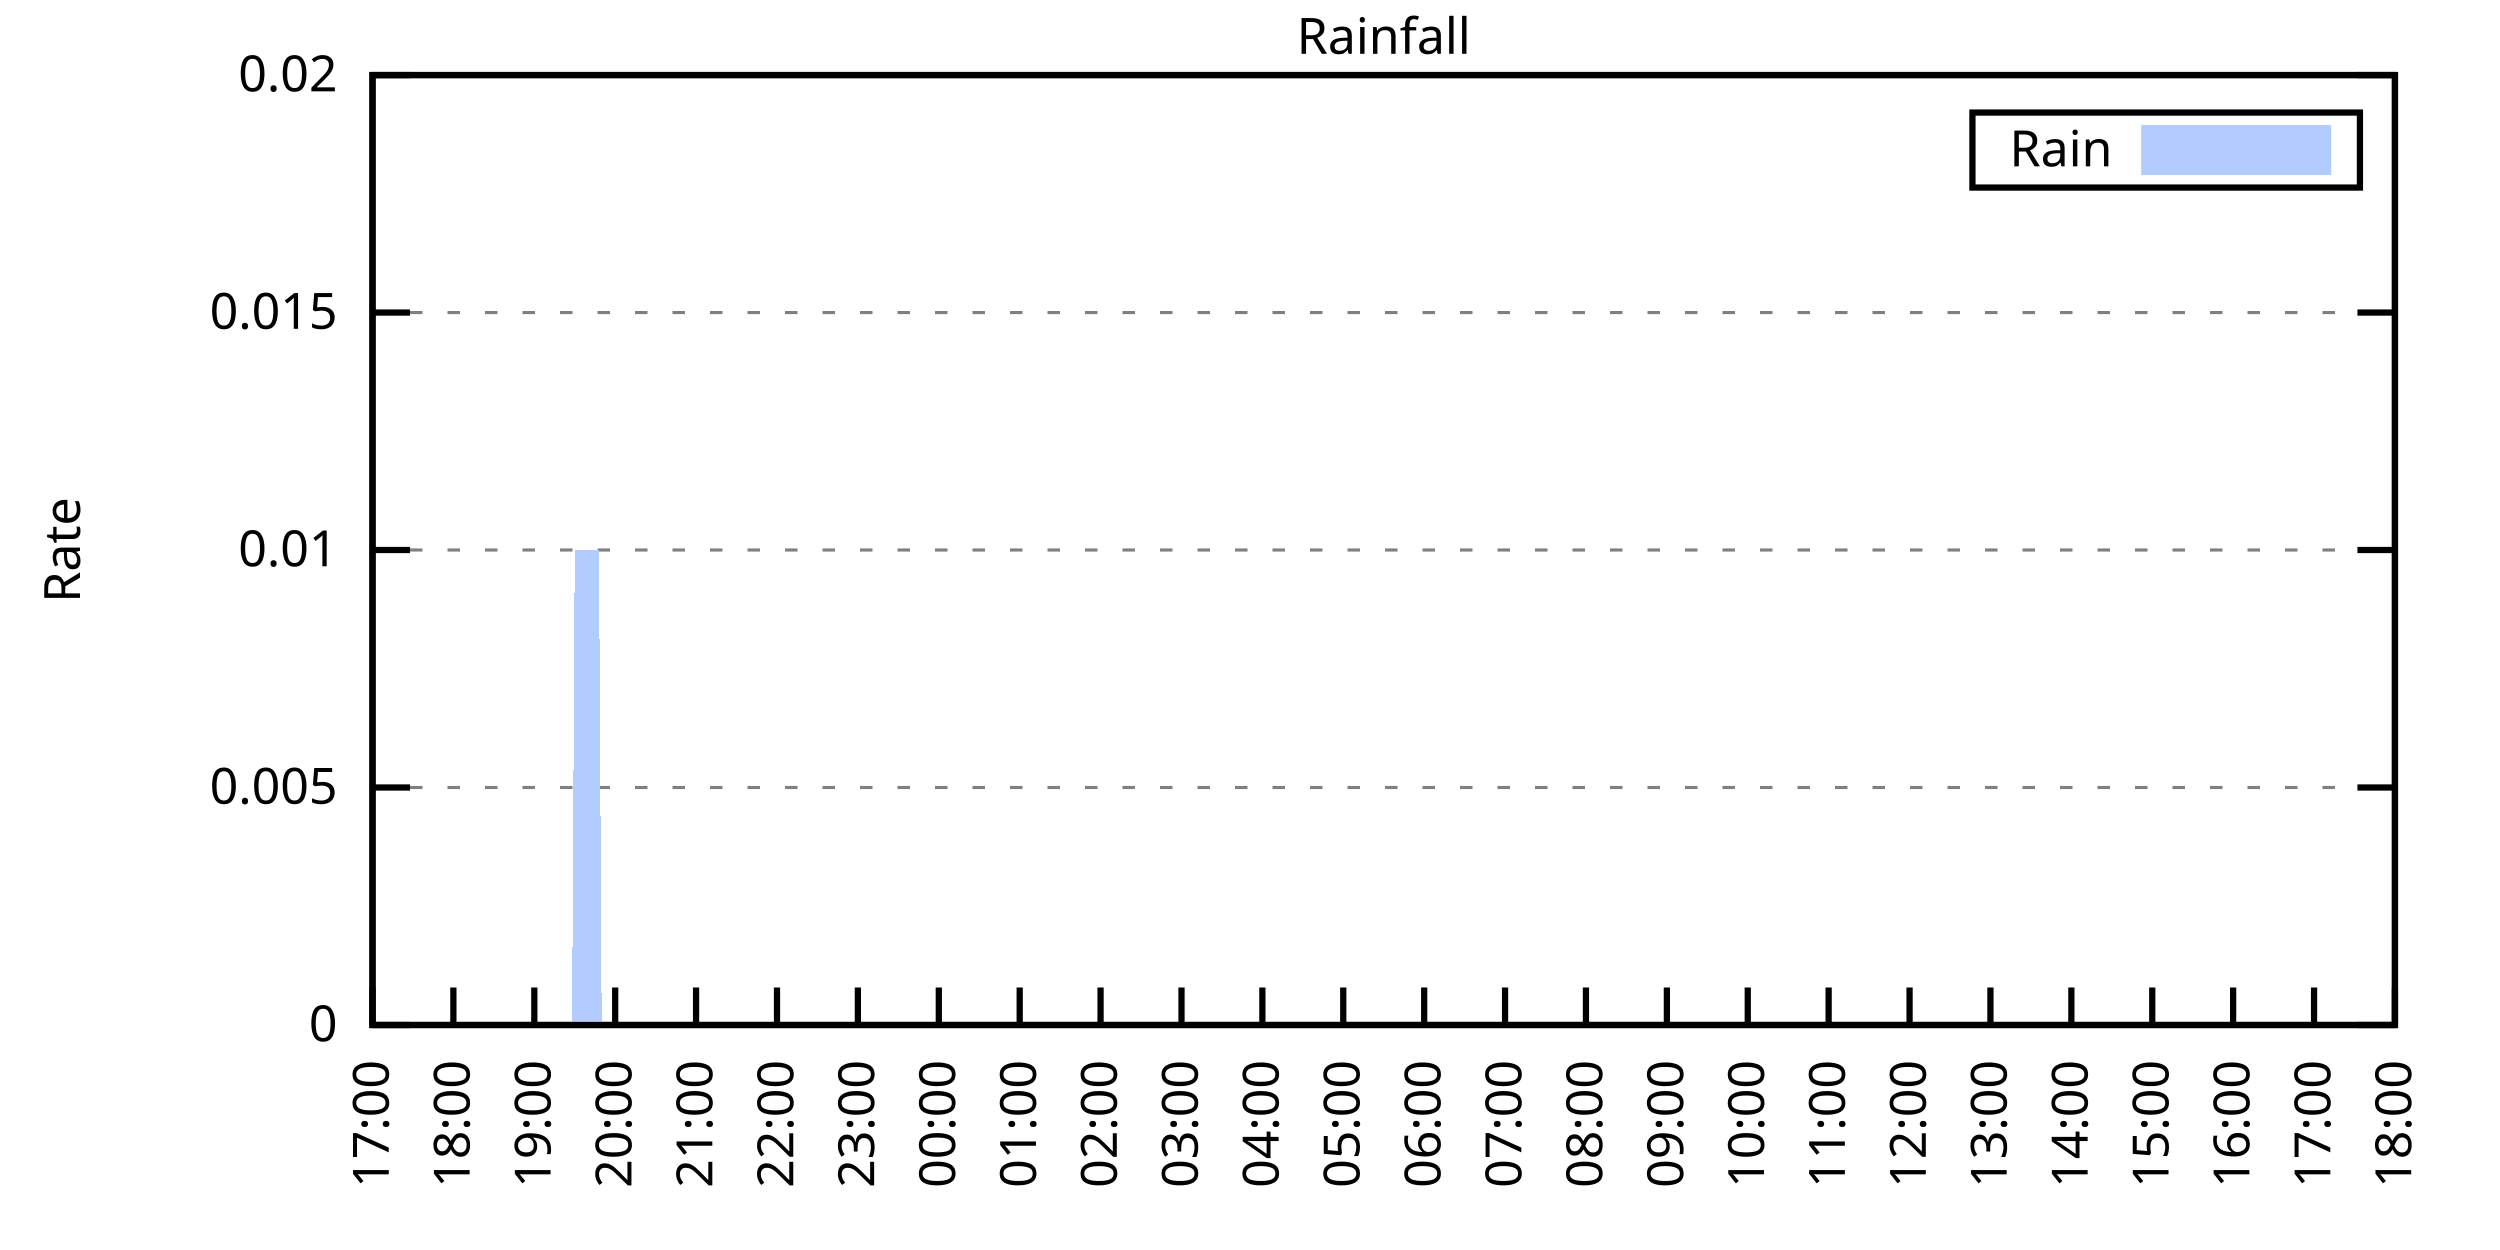
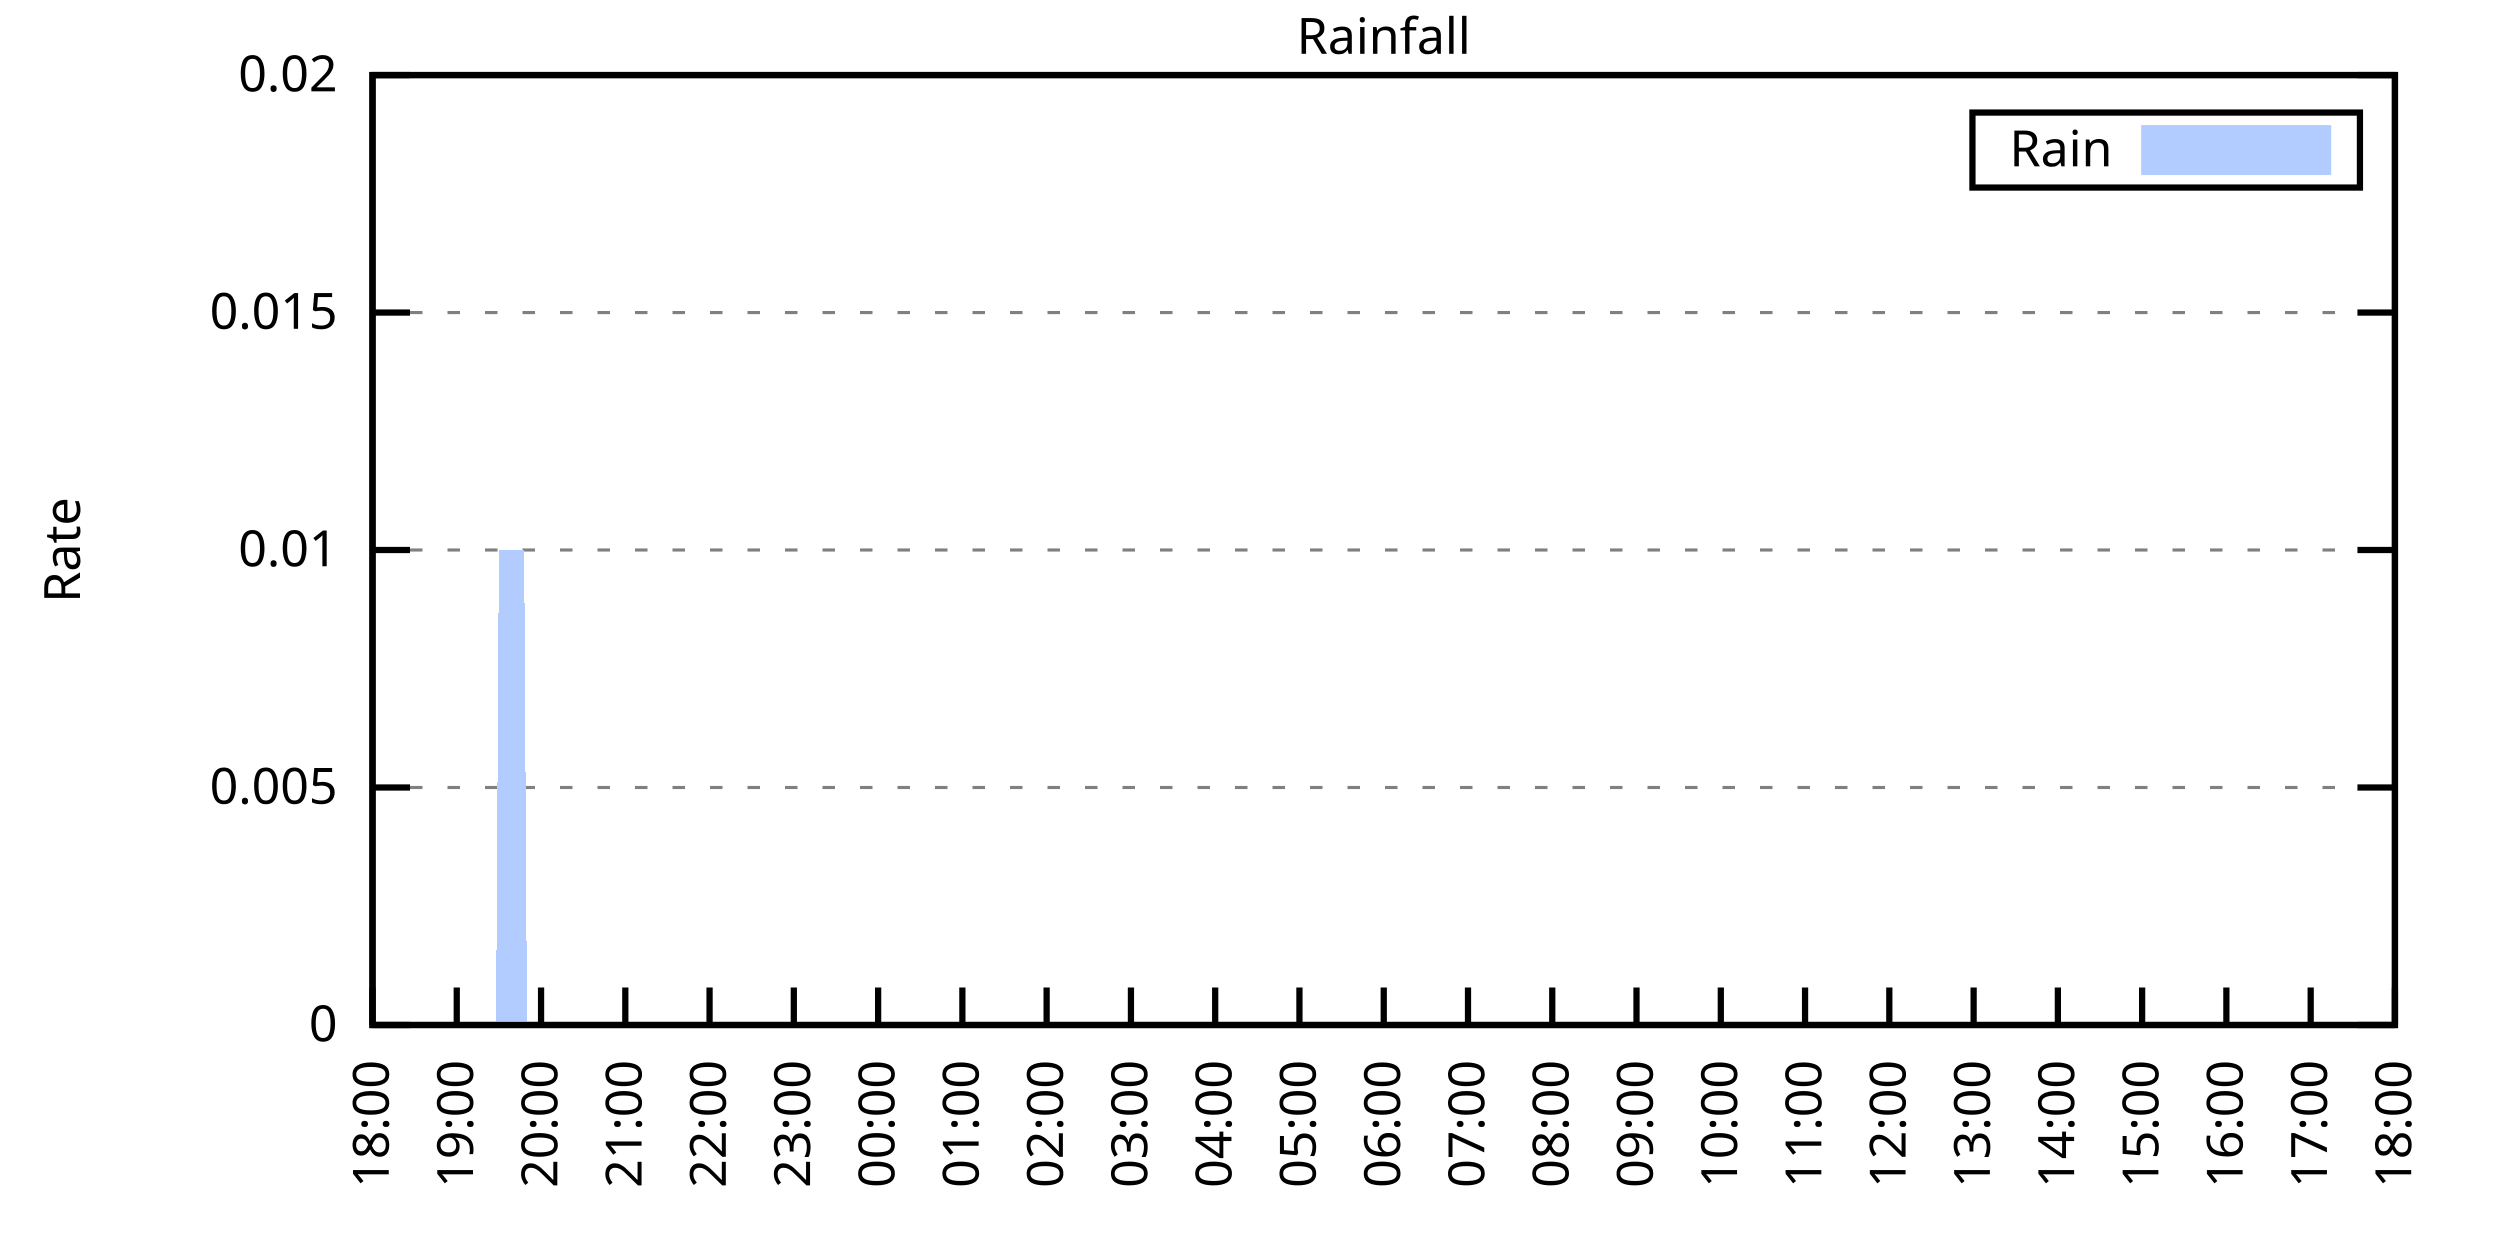
<svg xmlns="http://www.w3.org/2000/svg" xmlns:xlink="http://www.w3.org/1999/xlink" width="400" height="200" viewBox="0 0 400 200">
  <g id="gnuplot_canvas">
    <rect x="0" y="0" width="400" height="200" fill="none" />
    <defs>
      <circle id="gpDot" r="0.5" stroke-width="0.5" stroke="currentColor" />
      <path id="gpPt0" stroke-width="0.333" stroke="currentColor" d="M-1,0 h2 M0,-1 v2" />
      <path id="gpPt1" stroke-width="0.333" stroke="currentColor" d="M-1,-1 L1,1 M1,-1 L-1,1" />
      <path id="gpPt2" stroke-width="0.333" stroke="currentColor" d="M-1,0 L1,0 M0,-1 L0,1 M-1,-1 L1,1 M-1,1 L1,-1" />
      <rect id="gpPt3" stroke-width="0.333" stroke="currentColor" x="-1" y="-1" width="2" height="2" />
      <rect id="gpPt4" stroke-width="0.333" stroke="currentColor" fill="currentColor" x="-1" y="-1" width="2" height="2" />
      <circle id="gpPt5" stroke-width="0.333" stroke="currentColor" cx="0" cy="0" r="1" />
      <use xlink:href="#gpPt5" id="gpPt6" fill="currentColor" stroke="none" />
      <path id="gpPt7" stroke-width="0.333" stroke="currentColor" d="M0,-1.33 L-1.33,0.67 L1.33,0.67 z" />
      <use xlink:href="#gpPt7" id="gpPt8" fill="currentColor" stroke="none" />
      <use xlink:href="#gpPt7" id="gpPt9" stroke="currentColor" transform="rotate(180)" />
      <use xlink:href="#gpPt9" id="gpPt10" fill="currentColor" stroke="none" />
      <use xlink:href="#gpPt3" id="gpPt11" stroke="currentColor" transform="rotate(45)" />
      <use xlink:href="#gpPt11" id="gpPt12" fill="currentColor" stroke="none" />
      <path id="gpPt13" stroke-width="0.333" stroke="currentColor" d="M0,1.330 L1.265,0.411 L0.782,-1.067 L-0.782,-1.076 L-1.265,0.411 z" />
      <use xlink:href="#gpPt13" id="gpPt14" fill="currentColor" stroke="none" />
      <filter id="textbox" filterUnits="objectBoundingBox" x="0" y="0" height="1" width="1">
        <feFlood flood-color="white" flood-opacity="1" result="bgnd" />
        <feComposite in="SourceGraphic" in2="bgnd" operator="atop" />
      </filter>
      <filter id="greybox" filterUnits="objectBoundingBox" x="0" y="0" height="1" width="1">
        <feFlood flood-color="lightgrey" flood-opacity="1" result="grey" />
        <feComposite in="SourceGraphic" in2="grey" operator="atop" />
      </filter>
    </defs>
    <g fill="none" color="white" stroke="currentColor" stroke-width="1.00" stroke-linecap="butt" stroke-linejoin="miter">
</g>
    <g fill="none" color="black" stroke="currentColor" stroke-width="1.00" stroke-linecap="butt" stroke-linejoin="miter">
      <g stroke="none" shape-rendering="crispEdges">
        <polygon fill="rgb(255, 255, 255)" points="59.60,164.00 383.18,164.00 383.18,12.02 59.60,12.02 " />
      </g>
    </g>
    <g fill="none" color="black" stroke="currentColor" stroke-width="1.00" stroke-linecap="butt" stroke-linejoin="miter">
</g>
    <g fill="none" color="black" stroke="black" stroke-width="0.50" stroke-linecap="butt" stroke-linejoin="miter">
</g>
    <g fill="none" color="gray" stroke="currentColor" stroke-width="0.50" stroke-linecap="butt" stroke-linejoin="miter">
      <path stroke="gray" stroke-dasharray="2,4" class="gridline" d="M59.60,164.00 L383.19,164.00  " />
    </g>
    <g fill="none" color="gray" stroke="gray" stroke-width="1.00" stroke-linecap="butt" stroke-linejoin="miter">
</g>
    <g fill="none" color="black" stroke="currentColor" stroke-width="1.00" stroke-linecap="butt" stroke-linejoin="miter">
      <path stroke="black" d="M59.60,164.00 L65.60,164.00 M383.19,164.00 L377.19,164.00  " />
      <g transform="translate(54.00,166.60)" stroke="none" fill="black" font-family="Sans" font-size="8.00" text-anchor="end">
        <text>
          <tspan font-family="Sans"> 0</tspan>
        </text>
      </g>
    </g>
    <g fill="none" color="black" stroke="currentColor" stroke-width="1.00" stroke-linecap="butt" stroke-linejoin="miter">
</g>
    <g fill="none" color="black" stroke="black" stroke-width="0.50" stroke-linecap="butt" stroke-linejoin="miter">
</g>
    <g fill="none" color="gray" stroke="currentColor" stroke-width="0.50" stroke-linecap="butt" stroke-linejoin="miter">
      <path stroke="gray" stroke-dasharray="2,4" class="gridline" d="M59.60,126.00 L383.19,126.00  " />
    </g>
    <g fill="none" color="gray" stroke="gray" stroke-width="1.00" stroke-linecap="butt" stroke-linejoin="miter">
</g>
    <g fill="none" color="black" stroke="currentColor" stroke-width="1.00" stroke-linecap="butt" stroke-linejoin="miter">
      <path stroke="black" d="M59.60,126.00 L65.60,126.00 M383.19,126.00 L377.19,126.00  " />
      <g transform="translate(54.00,128.60)" stroke="none" fill="black" font-family="Sans" font-size="8.00" text-anchor="end">
        <text>
          <tspan font-family="Sans"> 0.005</tspan>
        </text>
      </g>
    </g>
    <g fill="none" color="black" stroke="currentColor" stroke-width="1.00" stroke-linecap="butt" stroke-linejoin="miter">
</g>
    <g fill="none" color="black" stroke="black" stroke-width="0.50" stroke-linecap="butt" stroke-linejoin="miter">
</g>
    <g fill="none" color="gray" stroke="currentColor" stroke-width="0.50" stroke-linecap="butt" stroke-linejoin="miter">
      <path stroke="gray" stroke-dasharray="2,4" class="gridline" d="M59.60,88.00 L383.19,88.00  " />
    </g>
    <g fill="none" color="gray" stroke="gray" stroke-width="1.00" stroke-linecap="butt" stroke-linejoin="miter">
</g>
    <g fill="none" color="black" stroke="currentColor" stroke-width="1.00" stroke-linecap="butt" stroke-linejoin="miter">
      <path stroke="black" d="M59.60,88.00 L65.60,88.00 M383.19,88.00 L377.19,88.00  " />
      <g transform="translate(54.00,90.60)" stroke="none" fill="black" font-family="Sans" font-size="8.00" text-anchor="end">
        <text>
          <tspan font-family="Sans"> 0.01</tspan>
        </text>
      </g>
    </g>
    <g fill="none" color="black" stroke="currentColor" stroke-width="1.00" stroke-linecap="butt" stroke-linejoin="miter">
</g>
    <g fill="none" color="black" stroke="black" stroke-width="0.50" stroke-linecap="butt" stroke-linejoin="miter">
</g>
    <g fill="none" color="gray" stroke="currentColor" stroke-width="0.50" stroke-linecap="butt" stroke-linejoin="miter">
      <path stroke="gray" stroke-dasharray="2,4" class="gridline" d="M59.60,50.01 L383.19,50.01  " />
    </g>
    <g fill="none" color="gray" stroke="gray" stroke-width="1.00" stroke-linecap="butt" stroke-linejoin="miter">
</g>
    <g fill="none" color="black" stroke="currentColor" stroke-width="1.00" stroke-linecap="butt" stroke-linejoin="miter">
      <path stroke="black" d="M59.60,50.01 L65.60,50.01 M383.19,50.01 L377.19,50.01  " />
      <g transform="translate(54.00,52.61)" stroke="none" fill="black" font-family="Sans" font-size="8.00" text-anchor="end">
        <text>
          <tspan font-family="Sans"> 0.015</tspan>
        </text>
      </g>
    </g>
    <g fill="none" color="black" stroke="currentColor" stroke-width="1.00" stroke-linecap="butt" stroke-linejoin="miter">
</g>
    <g fill="none" color="black" stroke="black" stroke-width="0.50" stroke-linecap="butt" stroke-linejoin="miter">
</g>
    <g fill="none" color="gray" stroke="currentColor" stroke-width="0.50" stroke-linecap="butt" stroke-linejoin="miter">
      <path stroke="gray" stroke-dasharray="2,4" class="gridline" d="M59.60,12.01 L383.19,12.01  " />
    </g>
    <g fill="none" color="gray" stroke="gray" stroke-width="1.00" stroke-linecap="butt" stroke-linejoin="miter">
</g>
    <g fill="none" color="black" stroke="currentColor" stroke-width="1.00" stroke-linecap="butt" stroke-linejoin="miter">
      <path stroke="black" d="M59.60,12.01 L65.60,12.01 M383.19,12.01 L377.19,12.01  " />
      <g transform="translate(54.00,14.61)" stroke="none" fill="black" font-family="Sans" font-size="8.00" text-anchor="end">
        <text>
          <tspan font-family="Sans"> 0.02</tspan>
        </text>
      </g>
    </g>
    <g fill="none" color="black" stroke="currentColor" stroke-width="1.00" stroke-linecap="butt" stroke-linejoin="miter">
      <path stroke="black" d="M59.60,164.00 L59.60,158.00  " />
      <g transform="translate(62.20,169.60) rotate(270.00)" stroke="none" fill="black" font-family="Sans" font-size="8.00" text-anchor="end">
        <text>
-           <tspan font-family="Sans">17:00</tspan>
-         </text>
-       </g>
-     </g>
-     <g fill="none" color="black" stroke="currentColor" stroke-width="1.00" stroke-linecap="butt" stroke-linejoin="miter">
-       <path stroke="black" d="M72.54,164.00 L72.54,158.00  " />
-       <g transform="translate(75.14,169.60) rotate(270.00)" stroke="none" fill="black" font-family="Sans" font-size="8.00" text-anchor="end">
-         <text>
          <tspan font-family="Sans">18:00</tspan>
        </text>
      </g>
    </g>
    <g fill="none" color="black" stroke="currentColor" stroke-width="1.00" stroke-linecap="butt" stroke-linejoin="miter">
-       <path stroke="black" d="M85.49,164.00 L85.49,158.00  " />
-       <g transform="translate(88.09,169.60) rotate(270.00)" stroke="none" fill="black" font-family="Sans" font-size="8.00" text-anchor="end">
+       <path stroke="black" d="M73.08,164.00 L73.08,158.00  " />
+       <g transform="translate(75.68,169.60) rotate(270.00)" stroke="none" fill="black" font-family="Sans" font-size="8.00" text-anchor="end">
        <text>
          <tspan font-family="Sans">19:00</tspan>
        </text>
      </g>
    </g>
    <g fill="none" color="black" stroke="currentColor" stroke-width="1.00" stroke-linecap="butt" stroke-linejoin="miter">
-       <path stroke="black" d="M98.43,164.00 L98.43,158.00  " />
-       <g transform="translate(101.03,169.60) rotate(270.00)" stroke="none" fill="black" font-family="Sans" font-size="8.00" text-anchor="end">
+       <path stroke="black" d="M86.57,164.00 L86.57,158.00  " />
+       <g transform="translate(89.17,169.60) rotate(270.00)" stroke="none" fill="black" font-family="Sans" font-size="8.00" text-anchor="end">
        <text>
          <tspan font-family="Sans">20:00</tspan>
        </text>
      </g>
    </g>
    <g fill="none" color="black" stroke="currentColor" stroke-width="1.00" stroke-linecap="butt" stroke-linejoin="miter">
-       <path stroke="black" d="M111.37,164.00 L111.37,158.00  " />
-       <g transform="translate(113.97,169.60) rotate(270.00)" stroke="none" fill="black" font-family="Sans" font-size="8.00" text-anchor="end">
+       <path stroke="black" d="M100.05,164.00 L100.05,158.00  " />
+       <g transform="translate(102.65,169.60) rotate(270.00)" stroke="none" fill="black" font-family="Sans" font-size="8.00" text-anchor="end">
        <text>
          <tspan font-family="Sans">21:00</tspan>
        </text>
      </g>
    </g>
    <g fill="none" color="black" stroke="currentColor" stroke-width="1.00" stroke-linecap="butt" stroke-linejoin="miter">
-       <path stroke="black" d="M124.32,164.00 L124.32,158.00  " />
-       <g transform="translate(126.92,169.60) rotate(270.00)" stroke="none" fill="black" font-family="Sans" font-size="8.00" text-anchor="end">
+       <path stroke="black" d="M113.53,164.00 L113.53,158.00  " />
+       <g transform="translate(116.13,169.60) rotate(270.00)" stroke="none" fill="black" font-family="Sans" font-size="8.00" text-anchor="end">
        <text>
          <tspan font-family="Sans">22:00</tspan>
        </text>
      </g>
    </g>
    <g fill="none" color="black" stroke="currentColor" stroke-width="1.00" stroke-linecap="butt" stroke-linejoin="miter">
-       <path stroke="black" d="M137.26,164.00 L137.26,158.00  " />
-       <g transform="translate(139.86,169.60) rotate(270.00)" stroke="none" fill="black" font-family="Sans" font-size="8.00" text-anchor="end">
+       <path stroke="black" d="M127.01,164.00 L127.01,158.00  " />
+       <g transform="translate(129.61,169.60) rotate(270.00)" stroke="none" fill="black" font-family="Sans" font-size="8.00" text-anchor="end">
        <text>
          <tspan font-family="Sans">23:00</tspan>
        </text>
      </g>
    </g>
    <g fill="none" color="black" stroke="currentColor" stroke-width="1.00" stroke-linecap="butt" stroke-linejoin="miter">
-       <path stroke="black" d="M150.21,164.00 L150.21,158.00  " />
-       <g transform="translate(152.81,169.60) rotate(270.00)" stroke="none" fill="black" font-family="Sans" font-size="8.00" text-anchor="end">
+       <path stroke="black" d="M140.50,164.00 L140.50,158.00  " />
+       <g transform="translate(143.10,169.60) rotate(270.00)" stroke="none" fill="black" font-family="Sans" font-size="8.00" text-anchor="end">
        <text>
          <tspan font-family="Sans">00:00</tspan>
        </text>
      </g>
    </g>
    <g fill="none" color="black" stroke="currentColor" stroke-width="1.00" stroke-linecap="butt" stroke-linejoin="miter">
-       <path stroke="black" d="M163.15,164.00 L163.15,158.00  " />
-       <g transform="translate(165.75,169.60) rotate(270.00)" stroke="none" fill="black" font-family="Sans" font-size="8.00" text-anchor="end">
+       <path stroke="black" d="M153.98,164.00 L153.98,158.00  " />
+       <g transform="translate(156.58,169.60) rotate(270.00)" stroke="none" fill="black" font-family="Sans" font-size="8.00" text-anchor="end">
        <text>
          <tspan font-family="Sans">01:00</tspan>
        </text>
      </g>
    </g>
    <g fill="none" color="black" stroke="currentColor" stroke-width="1.00" stroke-linecap="butt" stroke-linejoin="miter">
-       <path stroke="black" d="M176.09,164.00 L176.09,158.00  " />
-       <g transform="translate(178.69,169.60) rotate(270.00)" stroke="none" fill="black" font-family="Sans" font-size="8.00" text-anchor="end">
+       <path stroke="black" d="M167.46,164.00 L167.46,158.00  " />
+       <g transform="translate(170.06,169.60) rotate(270.00)" stroke="none" fill="black" font-family="Sans" font-size="8.00" text-anchor="end">
        <text>
          <tspan font-family="Sans">02:00</tspan>
        </text>
      </g>
    </g>
    <g fill="none" color="black" stroke="currentColor" stroke-width="1.00" stroke-linecap="butt" stroke-linejoin="miter">
-       <path stroke="black" d="M189.04,164.00 L189.04,158.00  " />
-       <g transform="translate(191.64,169.60) rotate(270.00)" stroke="none" fill="black" font-family="Sans" font-size="8.00" text-anchor="end">
+       <path stroke="black" d="M180.95,164.00 L180.95,158.00  " />
+       <g transform="translate(183.55,169.60) rotate(270.00)" stroke="none" fill="black" font-family="Sans" font-size="8.00" text-anchor="end">
        <text>
          <tspan font-family="Sans">03:00</tspan>
        </text>
      </g>
    </g>
    <g fill="none" color="black" stroke="currentColor" stroke-width="1.00" stroke-linecap="butt" stroke-linejoin="miter">
-       <path stroke="black" d="M201.98,164.00 L201.98,158.00  " />
-       <g transform="translate(204.58,169.60) rotate(270.00)" stroke="none" fill="black" font-family="Sans" font-size="8.00" text-anchor="end">
+       <path stroke="black" d="M194.43,164.00 L194.43,158.00  " />
+       <g transform="translate(197.03,169.60) rotate(270.00)" stroke="none" fill="black" font-family="Sans" font-size="8.00" text-anchor="end">
        <text>
          <tspan font-family="Sans">04:00</tspan>
        </text>
      </g>
    </g>
    <g fill="none" color="black" stroke="currentColor" stroke-width="1.00" stroke-linecap="butt" stroke-linejoin="miter">
-       <path stroke="black" d="M214.92,164.00 L214.92,158.00  " />
-       <g transform="translate(217.52,169.60) rotate(270.00)" stroke="none" fill="black" font-family="Sans" font-size="8.00" text-anchor="end">
+       <path stroke="black" d="M207.91,164.00 L207.91,158.00  " />
+       <g transform="translate(210.51,169.60) rotate(270.00)" stroke="none" fill="black" font-family="Sans" font-size="8.00" text-anchor="end">
        <text>
          <tspan font-family="Sans">05:00</tspan>
        </text>
      </g>
    </g>
    <g fill="none" color="black" stroke="currentColor" stroke-width="1.00" stroke-linecap="butt" stroke-linejoin="miter">
-       <path stroke="black" d="M227.87,164.00 L227.87,158.00  " />
-       <g transform="translate(230.47,169.60) rotate(270.00)" stroke="none" fill="black" font-family="Sans" font-size="8.00" text-anchor="end">
+       <path stroke="black" d="M221.40,164.00 L221.40,158.00  " />
+       <g transform="translate(224.00,169.60) rotate(270.00)" stroke="none" fill="black" font-family="Sans" font-size="8.00" text-anchor="end">
        <text>
          <tspan font-family="Sans">06:00</tspan>
        </text>
      </g>
    </g>
    <g fill="none" color="black" stroke="currentColor" stroke-width="1.00" stroke-linecap="butt" stroke-linejoin="miter">
-       <path stroke="black" d="M240.81,164.00 L240.81,158.00  " />
-       <g transform="translate(243.41,169.60) rotate(270.00)" stroke="none" fill="black" font-family="Sans" font-size="8.00" text-anchor="end">
+       <path stroke="black" d="M234.88,164.00 L234.88,158.00  " />
+       <g transform="translate(237.48,169.60) rotate(270.00)" stroke="none" fill="black" font-family="Sans" font-size="8.00" text-anchor="end">
        <text>
          <tspan font-family="Sans">07:00</tspan>
        </text>
      </g>
    </g>
    <g fill="none" color="black" stroke="currentColor" stroke-width="1.00" stroke-linecap="butt" stroke-linejoin="miter">
-       <path stroke="black" d="M253.75,164.00 L253.75,158.00  " />
-       <g transform="translate(256.35,169.60) rotate(270.00)" stroke="none" fill="black" font-family="Sans" font-size="8.00" text-anchor="end">
+       <path stroke="black" d="M248.36,164.00 L248.36,158.00  " />
+       <g transform="translate(250.96,169.60) rotate(270.00)" stroke="none" fill="black" font-family="Sans" font-size="8.00" text-anchor="end">
        <text>
          <tspan font-family="Sans">08:00</tspan>
        </text>
      </g>
    </g>
    <g fill="none" color="black" stroke="currentColor" stroke-width="1.00" stroke-linecap="butt" stroke-linejoin="miter">
-       <path stroke="black" d="M266.70,164.00 L266.70,158.00  " />
-       <g transform="translate(269.30,169.60) rotate(270.00)" stroke="none" fill="black" font-family="Sans" font-size="8.00" text-anchor="end">
+       <path stroke="black" d="M261.84,164.00 L261.84,158.00  " />
+       <g transform="translate(264.44,169.60) rotate(270.00)" stroke="none" fill="black" font-family="Sans" font-size="8.00" text-anchor="end">
        <text>
          <tspan font-family="Sans">09:00</tspan>
        </text>
      </g>
    </g>
    <g fill="none" color="black" stroke="currentColor" stroke-width="1.00" stroke-linecap="butt" stroke-linejoin="miter">
-       <path stroke="black" d="M279.64,164.00 L279.64,158.00  " />
-       <g transform="translate(282.24,169.60) rotate(270.00)" stroke="none" fill="black" font-family="Sans" font-size="8.00" text-anchor="end">
+       <path stroke="black" d="M275.33,164.00 L275.33,158.00  " />
+       <g transform="translate(277.93,169.60) rotate(270.00)" stroke="none" fill="black" font-family="Sans" font-size="8.00" text-anchor="end">
        <text>
          <tspan font-family="Sans">10:00</tspan>
        </text>
      </g>
    </g>
    <g fill="none" color="black" stroke="currentColor" stroke-width="1.00" stroke-linecap="butt" stroke-linejoin="miter">
-       <path stroke="black" d="M292.58,164.00 L292.58,158.00  " />
-       <g transform="translate(295.18,169.60) rotate(270.00)" stroke="none" fill="black" font-family="Sans" font-size="8.00" text-anchor="end">
+       <path stroke="black" d="M288.81,164.00 L288.81,158.00  " />
+       <g transform="translate(291.41,169.60) rotate(270.00)" stroke="none" fill="black" font-family="Sans" font-size="8.00" text-anchor="end">
        <text>
          <tspan font-family="Sans">11:00</tspan>
        </text>
      </g>
    </g>
    <g fill="none" color="black" stroke="currentColor" stroke-width="1.00" stroke-linecap="butt" stroke-linejoin="miter">
-       <path stroke="black" d="M305.53,164.00 L305.53,158.00  " />
-       <g transform="translate(308.13,169.60) rotate(270.00)" stroke="none" fill="black" font-family="Sans" font-size="8.00" text-anchor="end">
+       <path stroke="black" d="M302.29,164.00 L302.29,158.00  " />
+       <g transform="translate(304.89,169.60) rotate(270.00)" stroke="none" fill="black" font-family="Sans" font-size="8.00" text-anchor="end">
        <text>
          <tspan font-family="Sans">12:00</tspan>
        </text>
      </g>
    </g>
    <g fill="none" color="black" stroke="currentColor" stroke-width="1.00" stroke-linecap="butt" stroke-linejoin="miter">
-       <path stroke="black" d="M318.47,164.00 L318.47,158.00  " />
-       <g transform="translate(321.07,169.60) rotate(270.00)" stroke="none" fill="black" font-family="Sans" font-size="8.00" text-anchor="end">
+       <path stroke="black" d="M315.78,164.00 L315.78,158.00  " />
+       <g transform="translate(318.38,169.60) rotate(270.00)" stroke="none" fill="black" font-family="Sans" font-size="8.00" text-anchor="end">
        <text>
          <tspan font-family="Sans">13:00</tspan>
        </text>
      </g>
    </g>
    <g fill="none" color="black" stroke="currentColor" stroke-width="1.00" stroke-linecap="butt" stroke-linejoin="miter">
-       <path stroke="black" d="M331.42,164.00 L331.42,158.00  " />
-       <g transform="translate(334.02,169.60) rotate(270.00)" stroke="none" fill="black" font-family="Sans" font-size="8.00" text-anchor="end">
+       <path stroke="black" d="M329.26,164.00 L329.26,158.00  " />
+       <g transform="translate(331.86,169.60) rotate(270.00)" stroke="none" fill="black" font-family="Sans" font-size="8.00" text-anchor="end">
        <text>
          <tspan font-family="Sans">14:00</tspan>
        </text>
      </g>
    </g>
    <g fill="none" color="black" stroke="currentColor" stroke-width="1.00" stroke-linecap="butt" stroke-linejoin="miter">
-       <path stroke="black" d="M344.36,164.00 L344.36,158.00  " />
-       <g transform="translate(346.96,169.60) rotate(270.00)" stroke="none" fill="black" font-family="Sans" font-size="8.00" text-anchor="end">
+       <path stroke="black" d="M342.74,164.00 L342.74,158.00  " />
+       <g transform="translate(345.34,169.60) rotate(270.00)" stroke="none" fill="black" font-family="Sans" font-size="8.00" text-anchor="end">
        <text>
          <tspan font-family="Sans">15:00</tspan>
        </text>
      </g>
    </g>
    <g fill="none" color="black" stroke="currentColor" stroke-width="1.00" stroke-linecap="butt" stroke-linejoin="miter">
-       <path stroke="black" d="M357.30,164.00 L357.30,158.00  " />
-       <g transform="translate(359.90,169.60) rotate(270.00)" stroke="none" fill="black" font-family="Sans" font-size="8.00" text-anchor="end">
+       <path stroke="black" d="M356.22,164.00 L356.22,158.00  " />
+       <g transform="translate(358.82,169.60) rotate(270.00)" stroke="none" fill="black" font-family="Sans" font-size="8.00" text-anchor="end">
        <text>
          <tspan font-family="Sans">16:00</tspan>
        </text>
      </g>
    </g>
    <g fill="none" color="black" stroke="currentColor" stroke-width="1.00" stroke-linecap="butt" stroke-linejoin="miter">
-       <path stroke="black" d="M370.25,164.00 L370.25,158.00  " />
-       <g transform="translate(372.85,169.60) rotate(270.00)" stroke="none" fill="black" font-family="Sans" font-size="8.00" text-anchor="end">
+       <path stroke="black" d="M369.71,164.00 L369.71,158.00  " />
+       <g transform="translate(372.31,169.60) rotate(270.00)" stroke="none" fill="black" font-family="Sans" font-size="8.00" text-anchor="end">
        <text>
          <tspan font-family="Sans">17:00</tspan>
        </text>
      </g>
    </g>
    <g fill="none" color="black" stroke="currentColor" stroke-width="1.00" stroke-linecap="butt" stroke-linejoin="miter">
      <path stroke="black" d="M383.19,164.00 L383.19,158.00  " />
      <g transform="translate(385.79,169.60) rotate(270.00)" stroke="none" fill="black" font-family="Sans" font-size="8.00" text-anchor="end">
        <text>
          <tspan font-family="Sans">18:00</tspan>
        </text>
      </g>
    </g>
    <g fill="none" color="black" stroke="currentColor" stroke-width="1.00" stroke-linecap="butt" stroke-linejoin="miter">
</g>
    <g fill="none" color="black" stroke="currentColor" stroke-width="1.00" stroke-linecap="butt" stroke-linejoin="miter">
      <path stroke="black" d="M59.60,12.01 L59.60,164.00 L383.19,164.00 L383.19,12.01 L59.60,12.01 Z  " />
    </g>
    <g fill="none" color="black" stroke="currentColor" stroke-width="1.00" stroke-linecap="butt" stroke-linejoin="miter">
</g>
    <g fill="none" color="black" stroke="currentColor" stroke-width="1.00" stroke-linecap="butt" stroke-linejoin="miter">
      <path stroke="black" d="M315.59,30.01 L315.59,18.01 L377.59,18.01 L377.59,30.01 L315.59,30.01 Z  " />
    </g>
    <g id="Rainfall_plot_1">
      <g fill="none" color="white" stroke="black" stroke-width="2.00" stroke-linecap="butt" stroke-linejoin="miter">
</g>
      <g fill="none" color="black" stroke="currentColor" stroke-width="2.00" stroke-linecap="butt" stroke-linejoin="miter">
        <g transform="translate(337.99,26.61)" stroke="none" fill="black" font-family="Sans" font-size="8.00" text-anchor="end">
          <text>
            <tspan font-family="Sans">Rain</tspan>
          </text>
        </g>
      </g>
      <g fill="none" color="black" stroke="currentColor" stroke-width="2.00" stroke-linecap="butt" stroke-linejoin="miter">
        <g stroke="none" shape-rendering="crispEdges">
          <polygon fill="rgb(178, 204, 255)" points="343.59,27.01 371.99,27.01 371.99,21.01 343.59,21.01 " />
        </g>
        <path stroke="rgb(178, 204, 255)" d="M343.59,27.01 L371.99,27.01 L371.99,21.01 L343.59,21.01 L343.59,27.01 Z  " />
      </g>
      <g fill="none" color="black" stroke="currentColor" stroke-width="2.00" stroke-linecap="butt" stroke-linejoin="miter">
        <g stroke="none" shape-rendering="crispEdges">
-           <polygon fill="rgb(178, 204, 255)" points="69.52,164.00 69.95,164.00 70.39,164.00 70.82,164.00 71.25,164.00 71.68,164.00 72.11,164.00 72.54,164.00 72.98,164.00 73.41,164.00 73.84,164.00 74.27,164.00 74.70,164.00 75.13,164.00 75.56,164.00 76.00,164.00 76.43,164.00 76.86,164.00 77.29,164.00 77.72,164.00 78.15,164.00 78.58,164.00 79.02,164.00 79.45,164.00 79.88,164.00 80.31,164.00 80.74,164.00 81.17,164.00 81.60,164.00 82.04,164.00 82.47,164.00 82.90,164.00 83.33,164.00 83.76,164.00 84.19,164.00 84.62,164.00 85.06,164.00 85.49,164.00 85.92,164.00 86.35,164.00 86.78,164.00 87.21,164.00 87.64,164.00 88.08,164.00 88.51,164.00 88.94,164.00 89.37,164.00 89.80,164.00 90.23,164.00 90.66,164.00 91.10,164.00 91.53,164.00 91.96,88.00 92.39,88.00 92.82,88.00 93.25,88.00 93.68,88.00 94.12,88.00 94.55,88.00 94.98,88.00 95.41,88.00 95.84,88.00 96.27,164.00 96.70,164.00 97.14,164.00 97.57,164.00 98.00,164.00 98.43,164.00 98.86,164.00 99.29,164.00 99.73,164.00 100.16,164.00 100.59,164.00 101.02,164.00 101.45,164.00 101.88,164.00 102.31,164.00 102.75,164.00 103.18,164.00 103.61,164.00 104.04,164.00 104.47,164.00 104.90,164.00 105.33,164.00 105.77,164.00 106.20,164.00 106.63,164.00 107.06,164.00 107.49,164.00 107.92,164.00 108.35,164.00 108.79,164.00 109.22,164.00 109.65,164.00 110.08,164.00 110.51,164.00 110.94,164.00 111.37,164.00 111.81,164.00 112.24,164.00 112.67,164.00 113.10,164.00 113.53,164.00 113.96,164.00 114.39,164.00 114.83,164.00 115.26,164.00 115.69,164.00 116.12,164.00 116.55,164.00 116.98,164.00 117.41,164.00 117.85,164.00 118.28,164.00 118.71,164.00 119.14,164.00 119.57,164.00 120.00,164.00 120.43,164.00 120.87,164.00 121.30,164.00 121.73,164.00 122.16,164.00 122.59,164.00 123.02,164.00 123.46,164.00 123.89,164.00 124.32,164.00 124.75,164.00 125.18,164.00 125.61,164.00 126.04,164.00 126.48,164.00 126.91,164.00 127.34,164.00 127.77,164.00 128.20,164.00 128.63,164.00 129.06,164.00 129.50,164.00 129.93,164.00 130.36,164.00 130.79,164.00 131.22,164.00 131.65,164.00 132.08,164.00 132.52,164.00 132.95,164.00 133.38,164.00 133.81,164.00 134.24,164.00 134.67,164.00 135.10,164.00 135.54,164.00 135.97,164.00 136.40,164.00 136.83,164.00 137.26,164.00 137.69,164.00 138.12,164.00 138.56,164.00 138.99,164.00 139.42,164.00 139.85,164.00 140.28,164.00 140.71,164.00 141.14,164.00 141.58,164.00 142.01,164.00 142.44,164.00 142.87,164.00 143.30,164.00 143.73,164.00 144.16,164.00 144.60,164.00 145.03,164.00 145.46,164.00 145.89,164.00 146.32,164.00 146.75,164.00 147.19,164.00 147.62,164.00 148.05,164.00 148.48,164.00 148.91,164.00 149.34,164.00 149.77,164.00 150.21,164.00 150.64,164.00 151.07,164.00 151.50,164.00 151.93,164.00 152.36,164.00 152.79,164.00 153.23,164.00 153.66,164.00 154.09,164.00 154.52,164.00 154.95,164.00 155.38,164.00 155.81,164.00 156.25,164.00 156.68,164.00 157.11,164.00 157.54,164.00 157.97,164.00 158.40,164.00 158.83,164.00 159.27,164.00 159.70,164.00 160.13,164.00 160.56,164.00 160.99,164.00 161.42,164.00 161.85,164.00 162.29,164.00 162.72,164.00 163.15,164.00 163.58,164.00 164.01,164.00 164.44,164.00 164.87,164.00 165.31,164.00 165.74,164.00 166.17,164.00 166.60,164.00 167.03,164.00 167.46,164.00 167.89,164.00 168.33,164.00 168.76,164.00 169.19,164.00 169.62,164.00 170.05,164.00 170.48,164.00 170.91,164.00 171.35,164.00 171.78,164.00 172.21,164.00 172.64,164.00 173.07,164.00 173.50,164.00 173.94,164.00 174.37,164.00 174.80,164.00 175.23,164.00 175.66,164.00 176.09,164.00 176.52,164.00 176.96,164.00 177.39,164.00 177.82,164.00 178.25,164.00 178.68,164.00 179.11,164.00 179.54,164.00 179.98,164.00 180.41,164.00 180.84,164.00 181.27,164.00 181.70,164.00 182.13,164.00 182.56,164.00 183.00,164.00 183.43,164.00 183.86,164.00 184.29,164.00 184.72,164.00 185.15,164.00 185.58,164.00 186.02,164.00 186.45,164.00 186.88,164.00 187.31,164.00 187.74,164.00 188.17,164.00 188.60,164.00 189.04,164.00 189.47,164.00 189.90,164.00 190.33,164.00 190.76,164.00 191.19,164.00 191.62,164.00 192.06,164.00 192.49,164.00 192.92,164.00 193.35,164.00 193.78,164.00 194.21,164.00 194.64,164.00 195.08,164.00 195.51,164.00 195.94,164.00 196.37,164.00 196.80,164.00 197.23,164.00 197.67,164.00 198.10,164.00 198.53,164.00 198.96,164.00 199.39,164.00 199.82,164.00 200.25,164.00 200.69,164.00 201.12,164.00 201.55,164.00 201.98,164.00 202.41,164.00 202.84,164.00 203.27,164.00 203.71,164.00 204.14,164.00 204.57,164.00 205.00,164.00 205.43,164.00 205.86,164.00 206.29,164.00 206.73,164.00 207.16,164.00 207.59,164.00 208.02,164.00 208.45,164.00 208.88,164.00 209.31,164.00 209.75,164.00 210.18,164.00 210.61,164.00 211.04,164.00 211.47,164.00 211.90,164.00 212.33,164.00 212.77,164.00 213.20,164.00 213.63,164.00 214.06,164.00 214.49,164.00 214.92,164.00 215.35,164.00 215.79,164.00 216.22,164.00 216.65,164.00 217.08,164.00 217.51,164.00 217.94,164.00 218.37,164.00 218.81,164.00 219.24,164.00 219.67,164.00 220.10,164.00 220.53,164.00 220.96,164.00 221.40,164.00 221.83,164.00 222.26,164.00 222.69,164.00 223.12,164.00 223.55,164.00 223.98,164.00 224.42,164.00 224.85,164.00 225.28,164.00 225.71,164.00 226.14,164.00 226.57,164.00 227.00,164.00 227.44,164.00 227.87,164.00 228.30,164.00 228.73,164.00 229.16,164.00 229.59,164.00 230.02,164.00 230.46,164.00 230.89,164.00 231.32,164.00 231.75,164.00 232.18,164.00 232.61,164.00 233.04,164.00 233.48,164.00 233.91,164.00 234.34,164.00 234.77,164.00 235.20,164.00 235.63,164.00 236.06,164.00 236.50,164.00 236.93,164.00 237.36,164.00 237.79,164.00 238.22,164.00 238.65,164.00 239.08,164.00 239.52,164.00 239.95,164.00 240.38,164.00 240.81,164.00 241.24,164.00 241.67,164.00 242.10,164.00 242.54,164.00 242.97,164.00 243.40,164.00 243.83,164.00 244.26,164.00 244.69,164.00 245.12,164.00 245.56,164.00 245.99,164.00 246.42,164.00 246.85,164.00 247.28,164.00 247.71,164.00 248.15,164.00 248.58,164.00 249.01,164.00 249.44,164.00 249.87,164.00 250.30,164.00 250.73,164.00 251.17,164.00 251.60,164.00 252.03,164.00 252.46,164.00 252.89,164.00 253.32,164.00 253.75,164.00 254.19,164.00 254.62,164.00 255.05,164.00 255.48,164.00 255.91,164.00 256.34,164.00 256.77,164.00 257.21,164.00 257.64,164.00 258.07,164.00 258.50,164.00 258.93,164.00 259.36,164.00 259.79,164.00 260.23,164.00 260.66,164.00 261.09,164.00 261.52,164.00 261.95,164.00 262.38,164.00 262.81,164.00 263.25,164.00 263.68,164.00 264.11,164.00 264.54,164.00 264.97,164.00 265.40,164.00 265.83,164.00 266.27,164.00 266.70,164.00 267.13,164.00 267.56,164.00 267.99,164.00 268.42,164.00 268.85,164.00 269.29,164.00 269.72,164.00 270.15,164.00 270.58,164.00 271.01,164.00 271.44,164.00 271.88,164.00 272.31,164.00 272.74,164.00 273.17,164.00 273.60,164.00 274.03,164.00 274.46,164.00 274.90,164.00 275.33,164.00 275.76,164.00 276.19,164.00 276.62,164.00 277.05,164.00 277.48,164.00 277.92,164.00 278.35,164.00 278.78,164.00 279.21,164.00 279.64,164.00 280.07,164.00 280.50,164.00 280.94,164.00 281.37,164.00 281.80,164.00 282.23,164.00 282.66,164.00 283.09,164.00 283.52,164.00 283.96,164.00 284.39,164.00 284.82,164.00 285.25,164.00 285.68,164.00 286.11,164.00 286.54,164.00 286.98,164.00 287.41,164.00 287.84,164.00 288.27,164.00 288.70,164.00 289.13,164.00 289.56,164.00 290.00,164.00 290.43,164.00 290.86,164.00 291.29,164.00 291.72,164.00 292.15,164.00 292.58,164.00 293.02,164.00 293.45,164.00 293.88,164.00 294.31,164.00 294.74,164.00 295.17,164.00 295.60,164.00 296.04,164.00 296.47,164.00 296.90,164.00 297.33,164.00 297.76,164.00 298.19,164.00 298.63,164.00 299.06,164.00 299.49,164.00 299.92,164.00 300.35,164.00 300.78,164.00 301.21,164.00 301.65,164.00 302.08,164.00 302.51,164.00 302.94,164.00 303.37,164.00 303.80,164.00 304.23,164.00 304.67,164.00 305.10,164.00 305.53,164.00 305.96,164.00 306.39,164.00 306.82,164.00 307.25,164.00 307.69,164.00 308.12,164.00 308.55,164.00 308.98,164.00 309.41,164.00 309.84,164.00 310.27,164.00 310.71,164.00 311.14,164.00 311.57,164.00 312.00,164.00 312.43,164.00 312.86,164.00 313.29,164.00 313.73,164.00 314.16,164.00 314.59,164.00 315.02,164.00 315.45,164.00 315.88,164.00 316.31,164.00 316.75,164.00 317.18,164.00 317.61,164.00 318.04,164.00 318.47,164.00 318.90,164.00 319.33,164.00 319.77,164.00 320.20,164.00 320.63,164.00 321.06,164.00 321.49,164.00 321.92,164.00 322.36,164.00 322.79,164.00 323.22,164.00 323.65,164.00 324.08,164.00 324.51,164.00 324.94,164.00 325.38,164.00 325.81,164.00 326.24,164.00 326.67,164.00 327.10,164.00 327.53,164.00 327.96,164.00 328.40,164.00 328.83,164.00 329.26,164.00 329.69,164.00 330.12,164.00 330.55,164.00 330.98,164.00 331.42,164.00 331.85,164.00 332.28,164.00 332.71,164.00 333.14,164.00 333.57,164.00 334.00,164.00 334.44,164.00 334.87,164.00 335.30,164.00 335.73,164.00 336.16,164.00 336.59,164.00 337.02,164.00 337.46,164.00 337.89,164.00 338.32,164.00 338.75,164.00 339.18,164.00 339.61,164.00 340.04,164.00 340.48,164.00 340.91,164.00 341.34,164.00 341.77,164.00 342.20,164.00 342.63,164.00 343.06,164.00 343.50,164.00 343.93,164.00 344.36,164.00 344.79,164.00 345.22,164.00 345.65,164.00 346.09,164.00 346.52,164.00 346.95,164.00 347.38,164.00 347.81,164.00 348.24,164.00 348.67,164.00 349.11,164.00 349.54,164.00 349.97,164.00 350.40,164.00 350.83,164.00 351.26,164.00 351.69,164.00 352.13,164.00 352.56,164.00 352.99,164.00 353.42,164.00 353.85,164.00 354.28,164.00 354.71,164.00 355.15,164.00 355.58,164.00 356.01,164.00 356.44,164.00 356.87,164.00 357.30,164.00 357.73,164.00 358.17,164.00 358.60,164.00 359.03,164.00 359.46,164.00 359.89,164.00 360.32,164.00 360.75,164.00 361.19,164.00 361.62,164.00 362.05,164.00 362.48,164.00 362.91,164.00 363.34,164.00 363.77,164.00 364.21,164.00 364.64,164.00 365.07,164.00 365.50,164.00 365.93,164.00 366.36,164.00 366.79,164.00 367.23,164.00 367.66,164.00 368.09,164.00 368.52,164.00 368.95,164.00 369.38,164.00 369.81,164.00 370.25,164.00 370.68,164.00 371.11,164.00 371.54,164.00 371.97,164.00 372.40,164.00 372.84,164.00 373.27,164.00 373.70,164.00 374.13,164.00 374.56,164.00 374.99,164.00 375.42,164.00 375.86,164.00 376.29,164.00 376.72,164.00 377.15,164.00 377.58,164.00 378.01,164.00 378.44,164.00 378.88,164.00 379.31,164.00 379.74,164.00 379.74,164.00 69.52,164.00 " />
+           <polygon fill="rgb(178, 204, 255)" points="60.05,164.00 60.50,164.00 60.95,164.00 61.40,164.00 61.85,164.00 62.30,164.00 62.75,164.00 63.20,164.00 63.64,164.00 64.09,164.00 64.54,164.00 64.99,164.00 65.44,164.00 65.89,164.00 66.34,164.00 66.79,164.00 67.24,164.00 67.69,164.00 68.14,164.00 68.59,164.00 69.04,164.00 69.49,164.00 69.94,164.00 70.39,164.00 70.84,164.00 71.29,164.00 71.73,164.00 72.18,164.00 72.63,164.00 73.08,164.00 73.53,164.00 73.98,164.00 74.43,164.00 74.88,164.00 75.33,164.00 75.78,164.00 76.23,164.00 76.68,164.00 77.13,164.00 77.58,164.00 78.03,164.00 78.48,164.00 78.93,164.00 79.37,164.00 79.82,88.00 80.27,88.00 80.72,88.00 81.17,88.00 81.62,88.00 82.07,88.00 82.52,88.00 82.97,88.00 83.42,88.00 83.87,88.00 84.32,164.00 84.77,164.00 85.22,164.00 85.67,164.00 86.12,164.00 86.57,164.00 87.02,164.00 87.46,164.00 87.91,164.00 88.36,164.00 88.81,164.00 89.26,164.00 89.71,164.00 90.16,164.00 90.61,164.00 91.06,164.00 91.51,164.00 91.96,164.00 92.41,164.00 92.86,164.00 93.31,164.00 93.76,164.00 94.21,164.00 94.66,164.00 95.11,164.00 95.55,164.00 96.00,164.00 96.45,164.00 96.90,164.00 97.35,164.00 97.80,164.00 98.25,164.00 98.70,164.00 99.15,164.00 99.60,164.00 100.05,164.00 100.50,164.00 100.95,164.00 101.40,164.00 101.85,164.00 102.30,164.00 102.75,164.00 103.19,164.00 103.64,164.00 104.09,164.00 104.54,164.00 104.99,164.00 105.44,164.00 105.89,164.00 106.34,164.00 106.79,164.00 107.24,164.00 107.69,164.00 108.14,164.00 108.59,164.00 109.04,164.00 109.49,164.00 109.94,164.00 110.39,164.00 110.84,164.00 111.28,164.00 111.73,164.00 112.18,164.00 112.63,164.00 113.08,164.00 113.53,164.00 113.98,164.00 114.43,164.00 114.88,164.00 115.33,164.00 115.78,164.00 116.23,164.00 116.68,164.00 117.13,164.00 117.58,164.00 118.03,164.00 118.48,164.00 118.92,164.00 119.37,164.00 119.82,164.00 120.27,164.00 120.72,164.00 121.17,164.00 121.62,164.00 122.07,164.00 122.52,164.00 122.97,164.00 123.42,164.00 123.87,164.00 124.32,164.00 124.77,164.00 125.22,164.00 125.67,164.00 126.12,164.00 126.57,164.00 127.01,164.00 127.46,164.00 127.91,164.00 128.36,164.00 128.81,164.00 129.26,164.00 129.71,164.00 130.16,164.00 130.61,164.00 131.06,164.00 131.51,164.00 131.96,164.00 132.41,164.00 132.86,164.00 133.31,164.00 133.76,164.00 134.21,164.00 134.65,164.00 135.10,164.00 135.55,164.00 136.00,164.00 136.45,164.00 136.90,164.00 137.35,164.00 137.80,164.00 138.25,164.00 138.70,164.00 139.15,164.00 139.60,164.00 140.05,164.00 140.50,164.00 140.95,164.00 141.40,164.00 141.85,164.00 142.30,164.00 142.74,164.00 143.19,164.00 143.64,164.00 144.09,164.00 144.54,164.00 144.99,164.00 145.44,164.00 145.89,164.00 146.34,164.00 146.79,164.00 147.24,164.00 147.69,164.00 148.14,164.00 148.59,164.00 149.04,164.00 149.49,164.00 149.94,164.00 150.38,164.00 150.83,164.00 151.28,164.00 151.73,164.00 152.18,164.00 152.63,164.00 153.08,164.00 153.53,164.00 153.98,164.00 154.43,164.00 154.88,164.00 155.33,164.00 155.78,164.00 156.23,164.00 156.68,164.00 157.13,164.00 157.58,164.00 158.03,164.00 158.47,164.00 158.92,164.00 159.37,164.00 159.82,164.00 160.27,164.00 160.72,164.00 161.17,164.00 161.62,164.00 162.07,164.00 162.52,164.00 162.97,164.00 163.42,164.00 163.87,164.00 164.32,164.00 164.77,164.00 165.22,164.00 165.67,164.00 166.12,164.00 166.56,164.00 167.01,164.00 167.46,164.00 167.91,164.00 168.36,164.00 168.81,164.00 169.26,164.00 169.71,164.00 170.16,164.00 170.61,164.00 171.06,164.00 171.51,164.00 171.96,164.00 172.41,164.00 172.86,164.00 173.31,164.00 173.76,164.00 174.20,164.00 174.65,164.00 175.10,164.00 175.55,164.00 176.00,164.00 176.45,164.00 176.90,164.00 177.35,164.00 177.80,164.00 178.25,164.00 178.70,164.00 179.15,164.00 179.60,164.00 180.05,164.00 180.50,164.00 180.95,164.00 181.40,164.00 181.85,164.00 182.29,164.00 182.74,164.00 183.19,164.00 183.64,164.00 184.09,164.00 184.54,164.00 184.99,164.00 185.44,164.00 185.89,164.00 186.34,164.00 186.79,164.00 187.24,164.00 187.69,164.00 188.14,164.00 188.59,164.00 189.04,164.00 189.49,164.00 189.93,164.00 190.38,164.00 190.83,164.00 191.28,164.00 191.73,164.00 192.18,164.00 192.63,164.00 193.08,164.00 193.53,164.00 193.98,164.00 194.43,164.00 194.88,164.00 195.33,164.00 195.78,164.00 196.23,164.00 196.68,164.00 197.13,164.00 197.58,164.00 198.02,164.00 198.47,164.00 198.92,164.00 199.37,164.00 199.82,164.00 200.27,164.00 200.72,164.00 201.17,164.00 201.62,164.00 202.07,164.00 202.52,164.00 202.97,164.00 203.42,164.00 203.87,164.00 204.32,164.00 204.77,164.00 205.22,164.00 205.66,164.00 206.11,164.00 206.56,164.00 207.01,164.00 207.46,164.00 207.91,164.00 208.36,164.00 208.81,164.00 209.26,164.00 209.71,164.00 210.16,164.00 210.61,164.00 211.06,164.00 211.51,164.00 211.96,164.00 212.41,164.00 212.86,164.00 213.31,164.00 213.75,164.00 214.20,164.00 214.65,164.00 215.10,164.00 215.55,164.00 216.00,164.00 216.45,164.00 216.90,164.00 217.35,164.00 217.80,164.00 218.25,164.00 218.70,164.00 219.15,164.00 219.60,164.00 220.05,164.00 220.50,164.00 220.95,164.00 221.40,164.00 221.84,164.00 222.29,164.00 222.74,164.00 223.19,164.00 223.64,164.00 224.09,164.00 224.54,164.00 224.99,164.00 225.44,164.00 225.89,164.00 226.34,164.00 226.79,164.00 227.24,164.00 227.69,164.00 228.14,164.00 228.59,164.00 229.04,164.00 229.48,164.00 229.93,164.00 230.38,164.00 230.83,164.00 231.28,164.00 231.73,164.00 232.18,164.00 232.63,164.00 233.08,164.00 233.53,164.00 233.98,164.00 234.43,164.00 234.88,164.00 235.33,164.00 235.78,164.00 236.23,164.00 236.68,164.00 237.13,164.00 237.57,164.00 238.02,164.00 238.47,164.00 238.92,164.00 239.37,164.00 239.82,164.00 240.27,164.00 240.72,164.00 241.17,164.00 241.62,164.00 242.07,164.00 242.52,164.00 242.97,164.00 243.42,164.00 243.87,164.00 244.32,164.00 244.77,164.00 245.21,164.00 245.66,164.00 246.11,164.00 246.56,164.00 247.01,164.00 247.46,164.00 247.91,164.00 248.36,164.00 248.81,164.00 249.26,164.00 249.71,164.00 250.16,164.00 250.61,164.00 251.06,164.00 251.51,164.00 251.96,164.00 252.41,164.00 252.86,164.00 253.30,164.00 253.75,164.00 254.20,164.00 254.65,164.00 255.10,164.00 255.55,164.00 256.00,164.00 256.45,164.00 256.90,164.00 257.35,164.00 257.80,164.00 258.25,164.00 258.70,164.00 259.15,164.00 259.60,164.00 260.05,164.00 260.50,164.00 260.94,164.00 261.39,164.00 261.84,164.00 262.29,164.00 262.74,164.00 263.19,164.00 263.64,164.00 264.09,164.00 264.54,164.00 264.99,164.00 265.44,164.00 265.89,164.00 266.34,164.00 266.79,164.00 267.24,164.00 267.69,164.00 268.14,164.00 268.59,164.00 269.03,164.00 269.48,164.00 269.93,164.00 270.38,164.00 270.83,164.00 271.28,164.00 271.73,164.00 272.18,164.00 272.63,164.00 273.08,164.00 273.53,164.00 273.98,164.00 274.43,164.00 274.88,164.00 275.33,164.00 275.78,164.00 276.23,164.00 276.67,164.00 277.12,164.00 277.57,164.00 278.02,164.00 278.47,164.00 278.92,164.00 279.37,164.00 279.82,164.00 280.27,164.00 280.72,164.00 281.17,164.00 281.62,164.00 282.07,164.00 282.52,164.00 282.97,164.00 283.42,164.00 283.87,164.00 284.32,164.00 284.76,164.00 285.21,164.00 285.66,164.00 286.11,164.00 286.56,164.00 287.01,164.00 287.46,164.00 287.91,164.00 288.36,164.00 288.81,164.00 289.26,164.00 289.71,164.00 290.16,164.00 290.61,164.00 291.06,164.00 291.51,164.00 291.96,164.00 292.41,164.00 292.85,164.00 293.30,164.00 293.75,164.00 294.20,164.00 294.65,164.00 295.10,164.00 295.55,164.00 296.00,164.00 296.45,164.00 296.90,164.00 297.35,164.00 297.80,164.00 298.25,164.00 298.70,164.00 299.15,164.00 299.60,164.00 300.05,164.00 300.49,164.00 300.94,164.00 301.39,164.00 301.84,164.00 302.29,164.00 302.74,164.00 303.19,164.00 303.64,164.00 304.09,164.00 304.54,164.00 304.99,164.00 305.44,164.00 305.89,164.00 306.34,164.00 306.79,164.00 307.24,164.00 307.69,164.00 308.14,164.00 308.58,164.00 309.03,164.00 309.48,164.00 309.93,164.00 310.38,164.00 310.83,164.00 311.28,164.00 311.73,164.00 312.18,164.00 312.63,164.00 313.08,164.00 313.53,164.00 313.98,164.00 314.43,164.00 314.88,164.00 315.33,164.00 315.78,164.00 316.22,164.00 316.67,164.00 317.12,164.00 317.57,164.00 318.02,164.00 318.47,164.00 318.92,164.00 319.37,164.00 319.82,164.00 320.27,164.00 320.72,164.00 321.17,164.00 321.62,164.00 322.07,164.00 322.52,164.00 322.97,164.00 323.42,164.00 323.87,164.00 324.31,164.00 324.76,164.00 325.21,164.00 325.66,164.00 326.11,164.00 326.56,164.00 327.01,164.00 327.46,164.00 327.91,164.00 328.36,164.00 328.81,164.00 329.26,164.00 329.71,164.00 330.16,164.00 330.61,164.00 331.06,164.00 331.51,164.00 331.95,164.00 332.40,164.00 332.85,164.00 333.30,164.00 333.75,164.00 334.20,164.00 334.65,164.00 335.10,164.00 335.55,164.00 336.00,164.00 336.45,164.00 336.90,164.00 337.35,164.00 337.80,164.00 338.25,164.00 338.70,164.00 339.15,164.00 339.60,164.00 340.04,164.00 340.49,164.00 340.94,164.00 341.39,164.00 341.84,164.00 342.29,164.00 342.74,164.00 343.19,164.00 343.64,164.00 344.09,164.00 344.54,164.00 344.99,164.00 345.44,164.00 345.89,164.00 346.34,164.00 346.79,164.00 347.24,164.00 347.68,164.00 348.13,164.00 348.58,164.00 349.03,164.00 349.48,164.00 349.93,164.00 350.38,164.00 350.83,164.00 351.28,164.00 351.73,164.00 352.18,164.00 352.63,164.00 353.08,164.00 353.53,164.00 353.98,164.00 354.43,164.00 354.88,164.00 355.33,164.00 355.77,164.00 356.22,164.00 356.67,164.00 357.12,164.00 357.57,164.00 358.02,164.00 358.47,164.00 358.92,164.00 359.37,164.00 359.82,164.00 360.27,164.00 360.72,164.00 361.17,164.00 361.62,164.00 362.07,164.00 362.52,164.00 362.97,164.00 363.42,164.00 363.86,164.00 364.31,164.00 364.76,164.00 365.21,164.00 365.66,164.00 366.11,164.00 366.56,164.00 367.01,164.00 367.46,164.00 367.91,164.00 368.36,164.00 368.81,164.00 369.26,164.00 369.71,164.00 370.16,164.00 370.61,164.00 371.06,164.00 371.50,164.00 371.95,164.00 372.40,164.00 372.85,164.00 373.30,164.00 373.75,164.00 374.20,164.00 374.65,164.00 375.10,164.00 375.55,164.00 376.00,164.00 376.45,164.00 376.90,164.00 377.35,164.00 377.80,164.00 378.25,164.00 378.70,164.00 379.15,164.00 379.59,164.00 380.04,164.00 380.49,164.00 380.94,164.00 381.39,164.00 381.84,164.00 382.29,164.00 382.74,164.00 383.19,164.00 383.19,164.00 60.05,164.00 " />
        </g>
      </g>
    </g>
    <g fill="none" color="black" stroke="currentColor" stroke-width="2.00" stroke-linecap="butt" stroke-linejoin="miter">
</g>
    <g fill="none" color="black" stroke="black" stroke-width="1.00" stroke-linecap="butt" stroke-linejoin="miter">
</g>
    <g fill="none" color="black" stroke="currentColor" stroke-width="1.00" stroke-linecap="butt" stroke-linejoin="miter">
      <path stroke="black" d="M59.60,12.01 L59.60,164.00 L383.19,164.00 L383.19,12.01 L59.60,12.01 Z  " />
      <g transform="translate(12.80,88.01) rotate(270.00)" stroke="none" fill="black" font-family="Sans" font-size="8.00" text-anchor="middle">
        <text>
          <tspan font-family="Sans">Rate</tspan>
        </text>
      </g>
    </g>
    <g fill="none" color="black" stroke="currentColor" stroke-width="1.00" stroke-linecap="butt" stroke-linejoin="miter">
</g>
    <g fill="none" color="black" stroke="currentColor" stroke-width="1.00" stroke-linecap="butt" stroke-linejoin="miter">
      <g transform="translate(221.39,8.61)" stroke="none" fill="black" font-family="Sans" font-size="8.00" text-anchor="middle">
        <text>
          <tspan font-family="Sans">Rainfall</tspan>
        </text>
      </g>
    </g>
    <g fill="none" color="black" stroke="currentColor" stroke-width="1.00" stroke-linecap="butt" stroke-linejoin="miter">
</g>
  </g>
</svg>
